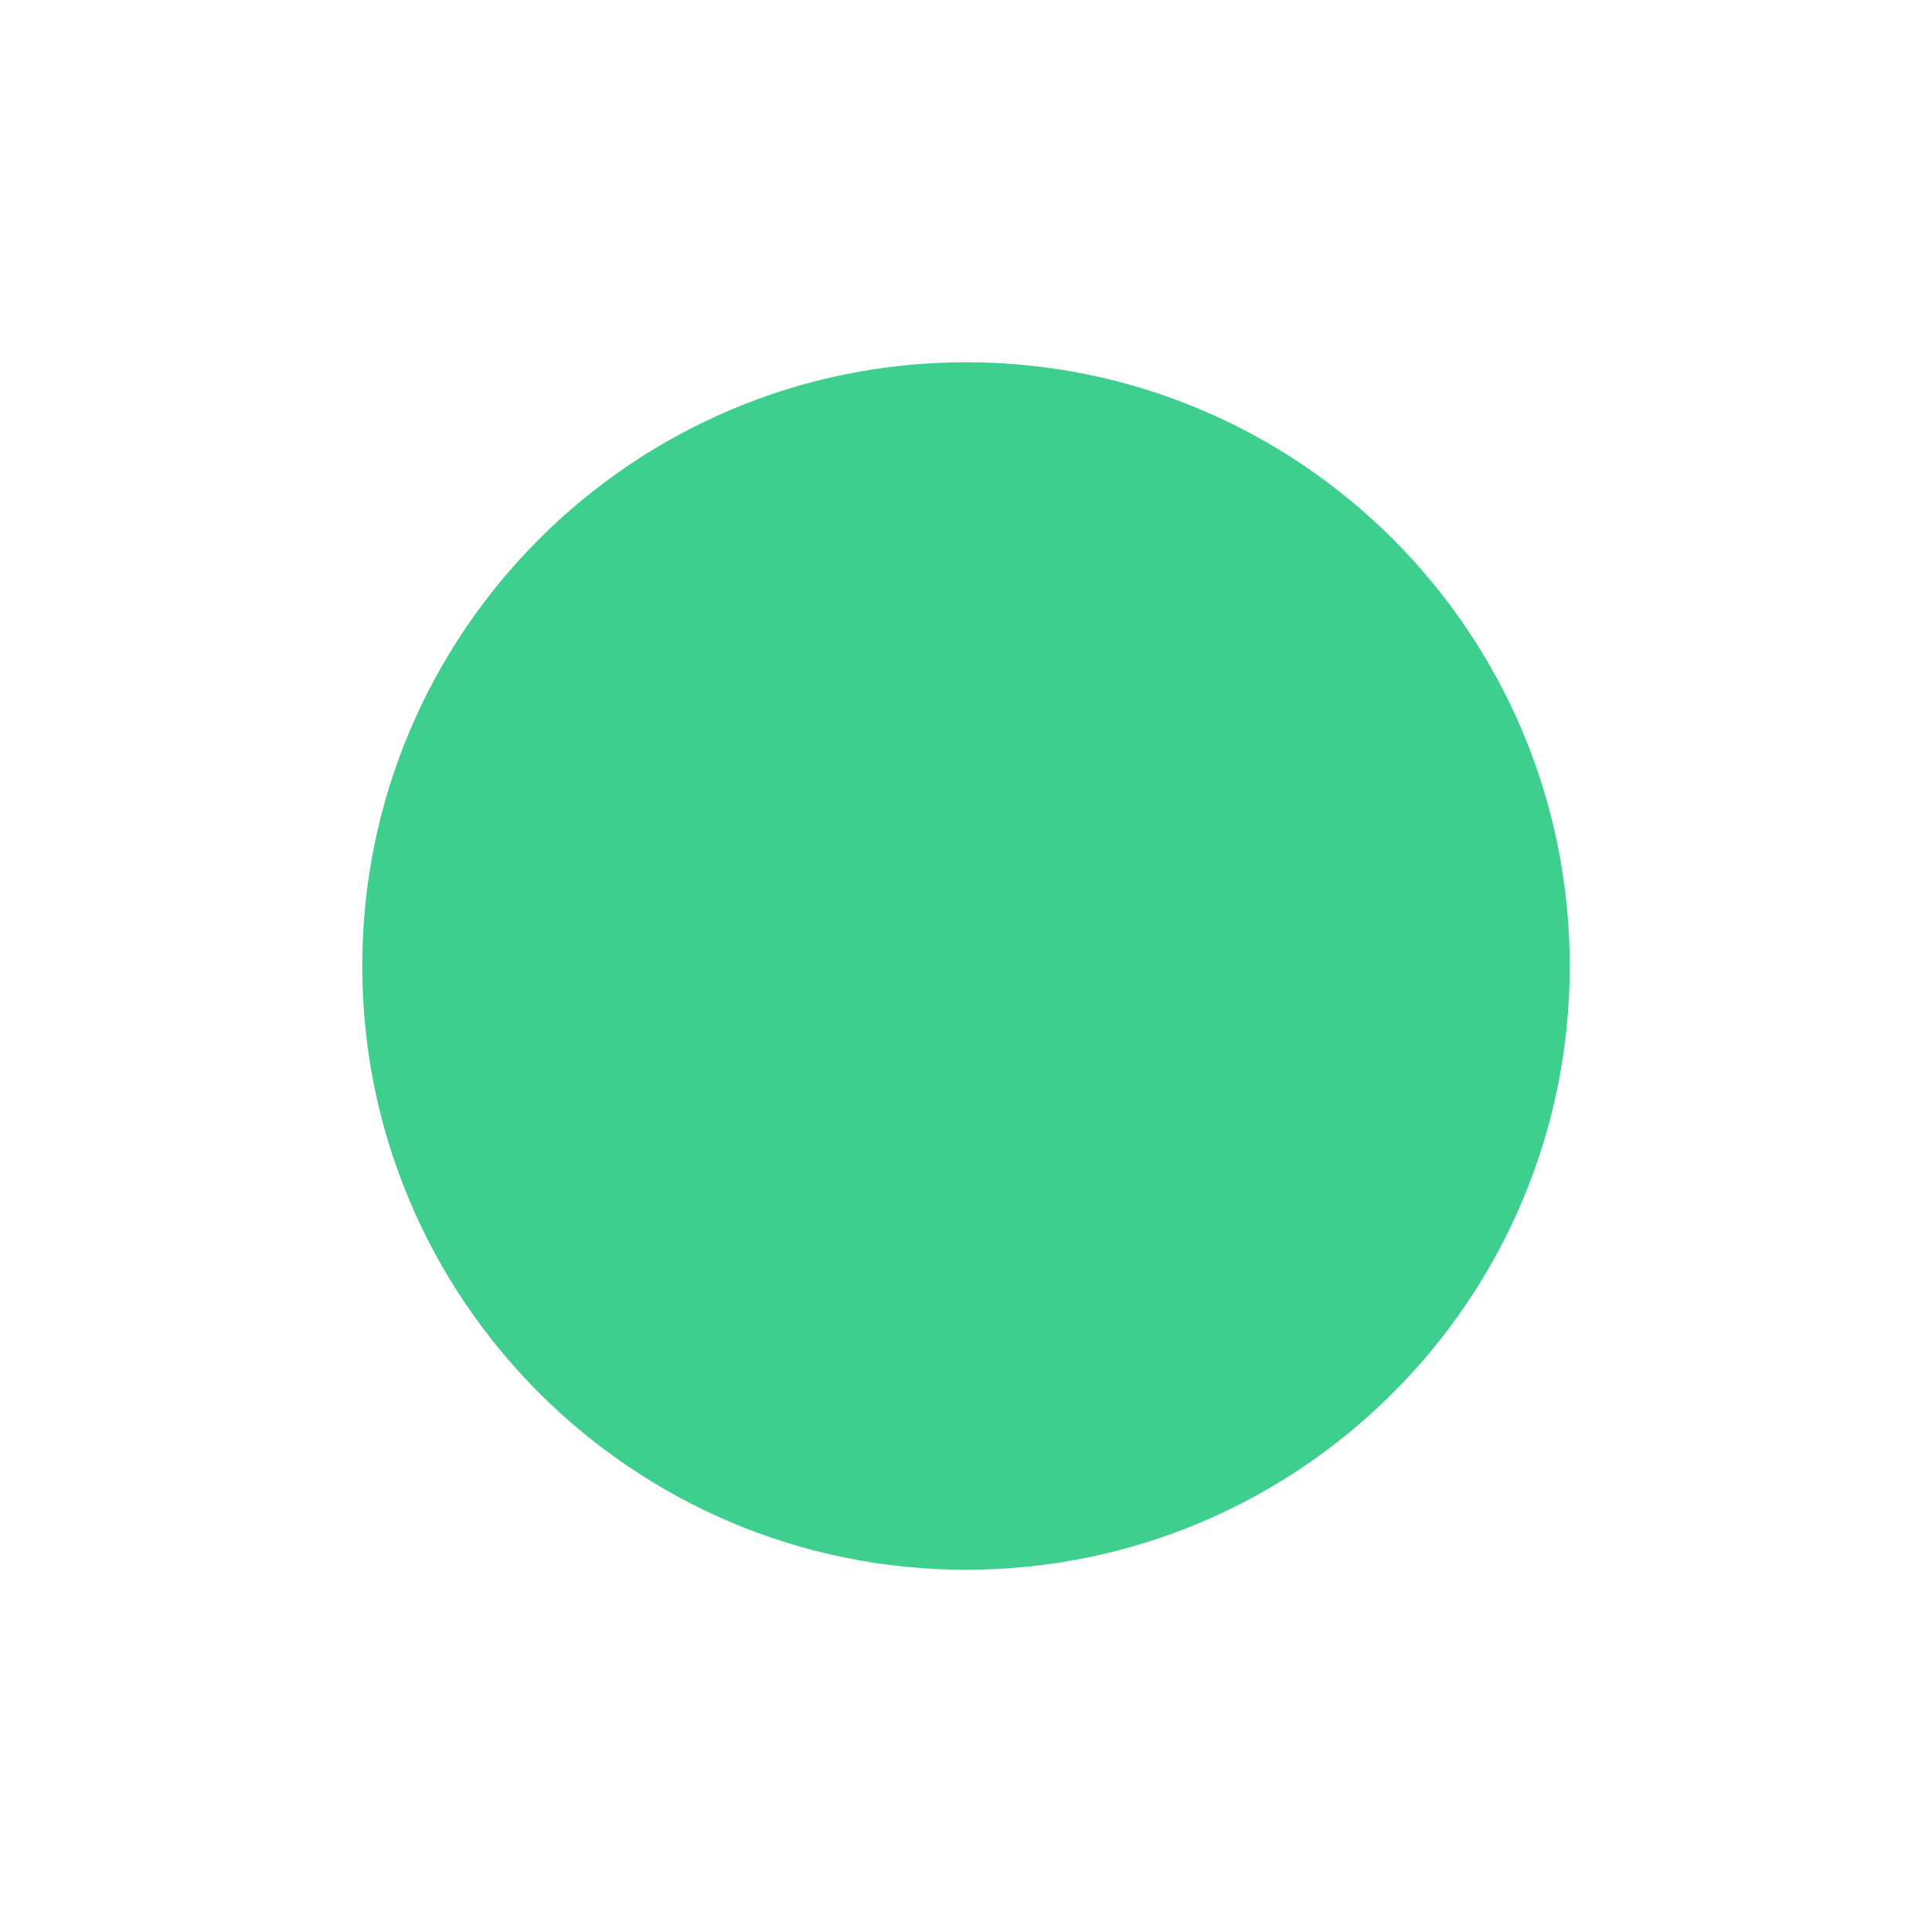
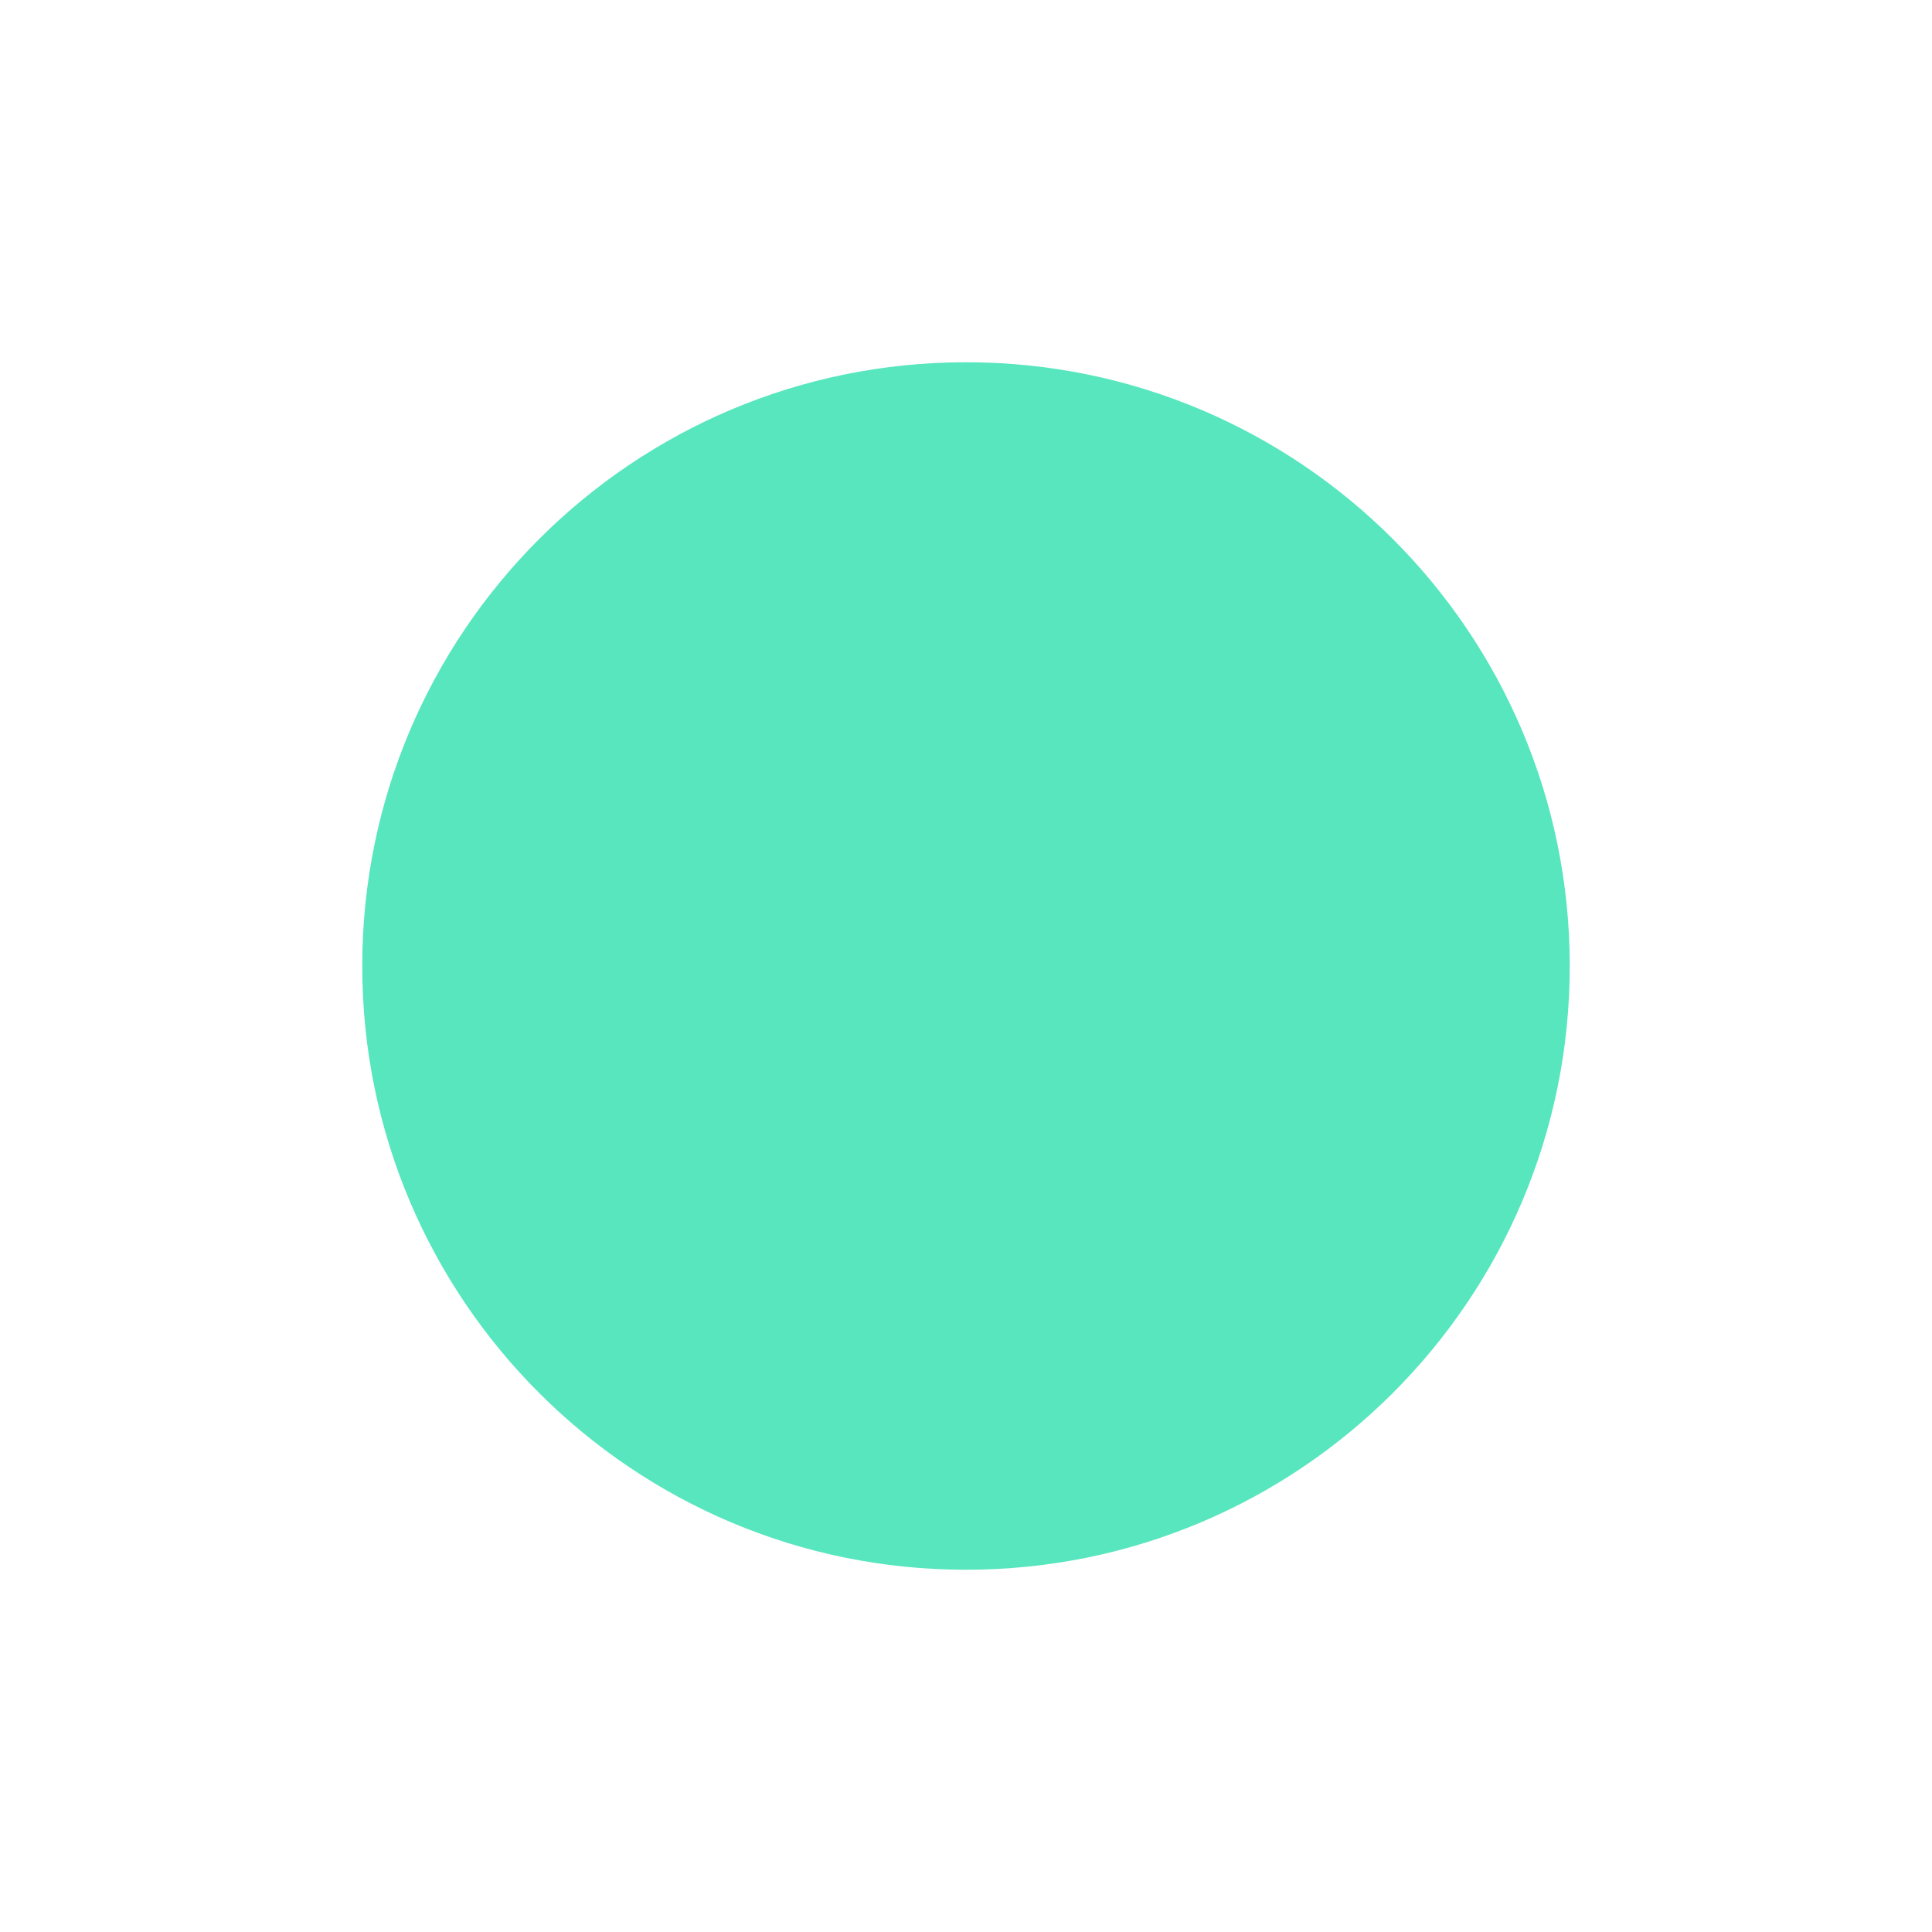
<svg xmlns="http://www.w3.org/2000/svg" width="16" height="16" viewBox="0 0 16 16">
-   <circle cx="8" cy="8" r="5" fill="#3ecf8e" />
+   <circle cx="8" cy="8" r="5" fill="#57e6be" />
</svg>
